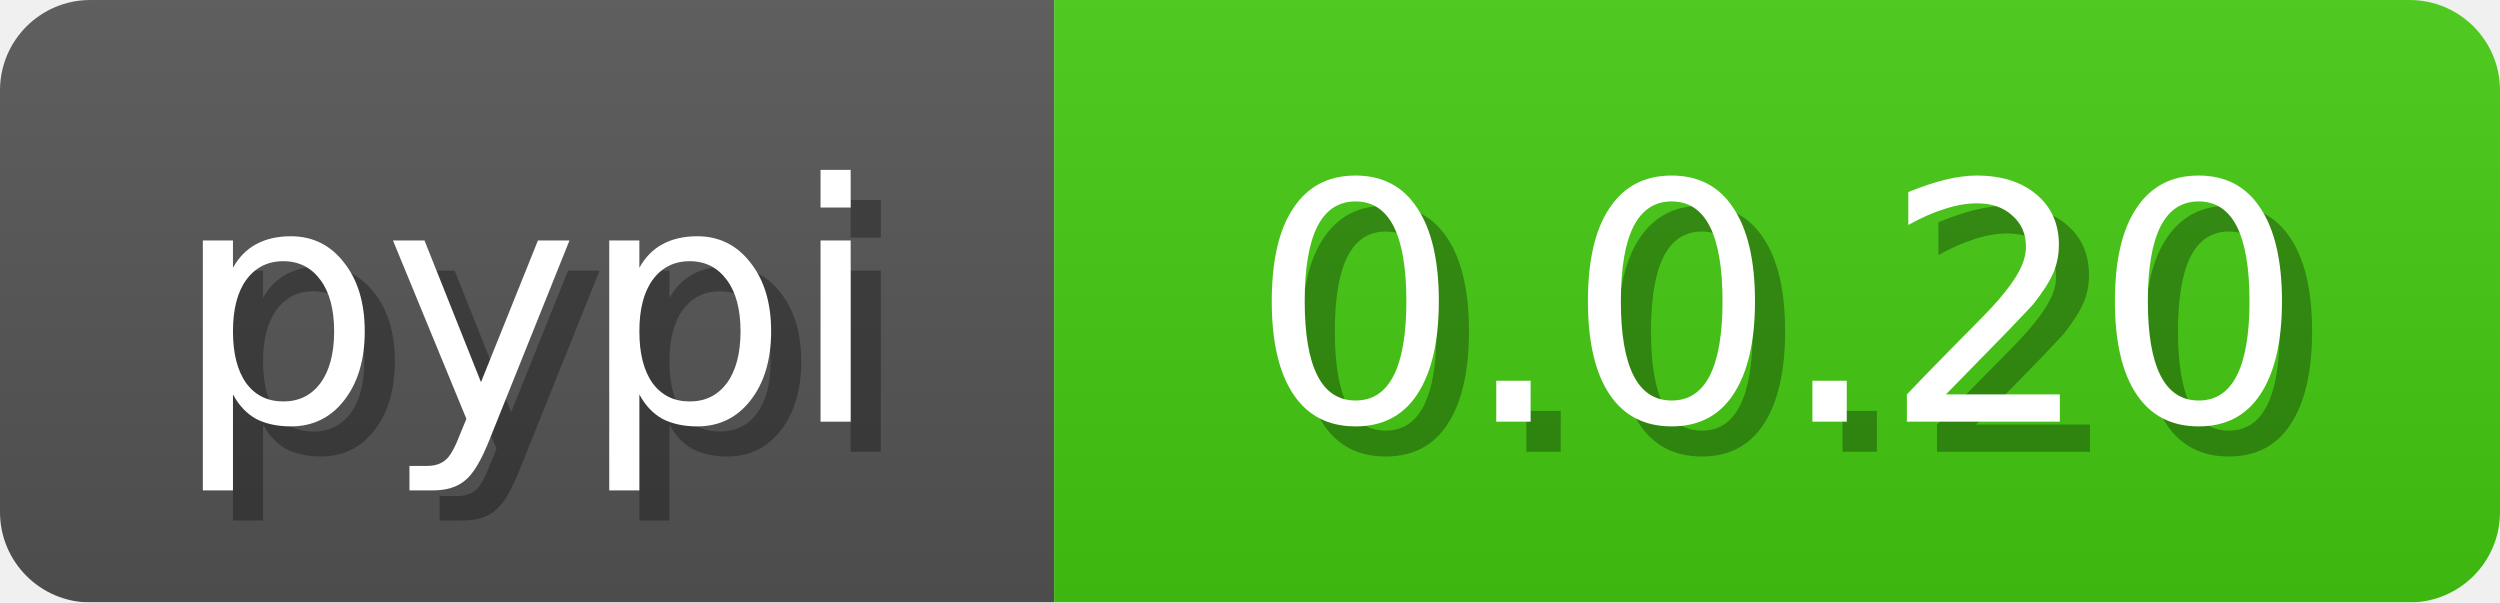
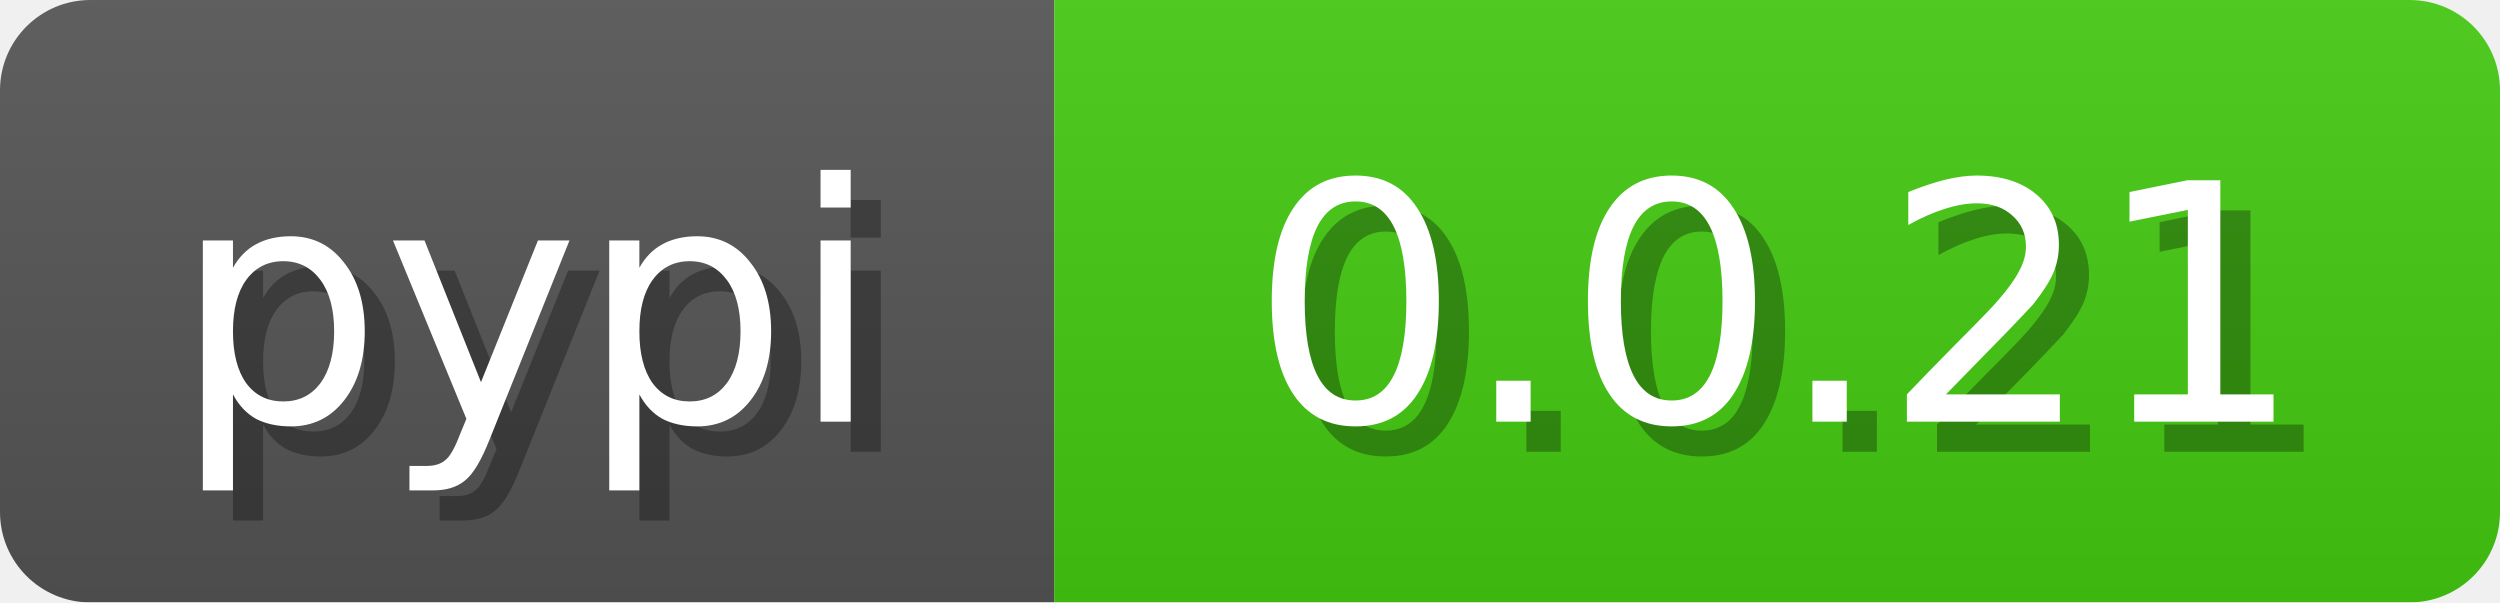
<svg xmlns="http://www.w3.org/2000/svg" width="83" height="20">
  <linearGradient id="b" x2="0" y2="100%">
    <stop offset="0" stop-color="#bbb" stop-opacity=".1" />
    <stop offset="1" stop-opacity=".1" />
  </linearGradient>
  <mask id="anybadge_3">
    <rect width="83" height="20" rx="3" fill="#fff" />
  </mask>
  <g mask="url(#anybadge_3)">
    <path fill="#555" d="M0 0h35v20H0z" />
    <path fill="#4c1" d="M35 0h48v20H35z" />
    <path fill="url(#b)" d="M0 0h83v20H0z" />
  </g>
  <g fill="#fff" text-anchor="middle" font-family="DejaVu Sans,Verdana,Geneva,sans-serif" font-size="11">
    <text x="18.5" y="15" fill="#010101" fill-opacity=".3">pypi</text>
    <text x="17.5" y="14">pypi</text>
  </g>
  <g fill="#fff" text-anchor="middle" font-family="DejaVu Sans,Verdana,Geneva,sans-serif" font-size="11">
-     <text x="60.0" y="15" fill="#010101" fill-opacity=".3">0.0.20</text>
-     <text x="59.0" y="14">0.0.20</text>
+     <text x="60.0" y="15" fill="#010101" fill-opacity=".3">0.0.21</text>
+     <text x="59.0" y="14">0.0.21</text>
  </g>
</svg>
